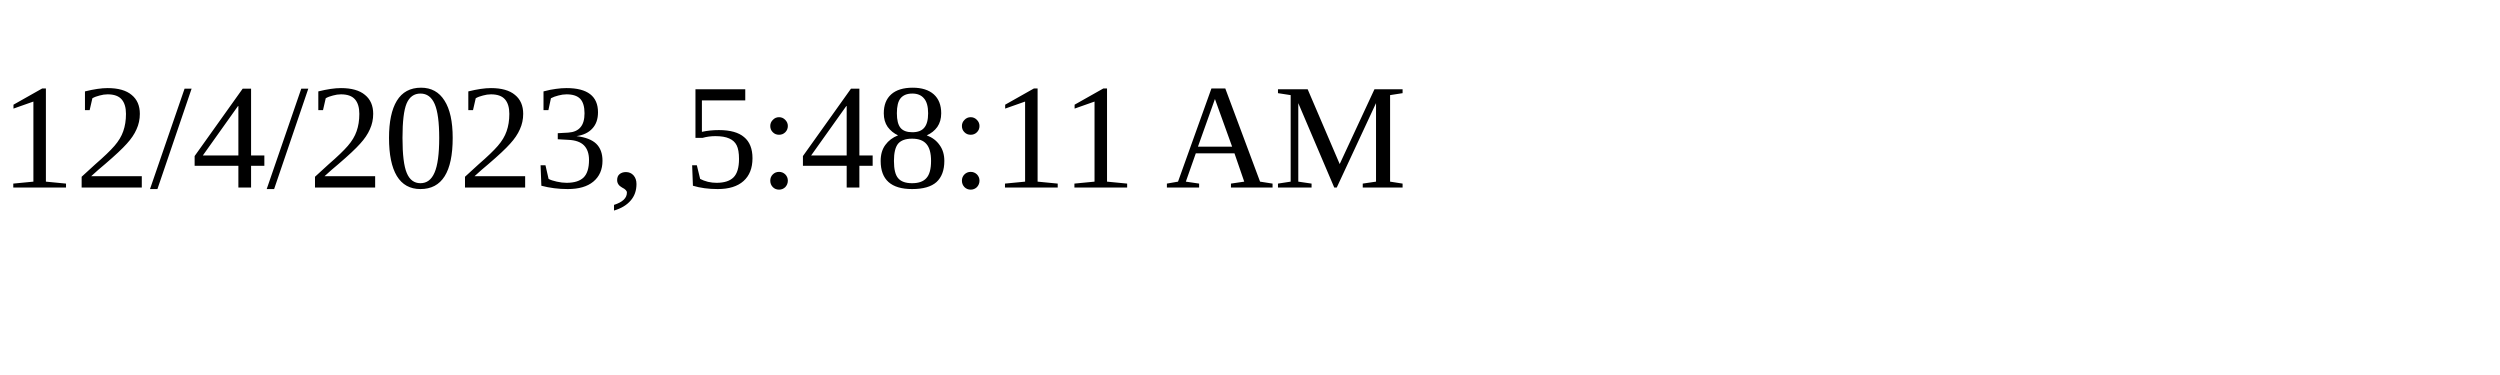
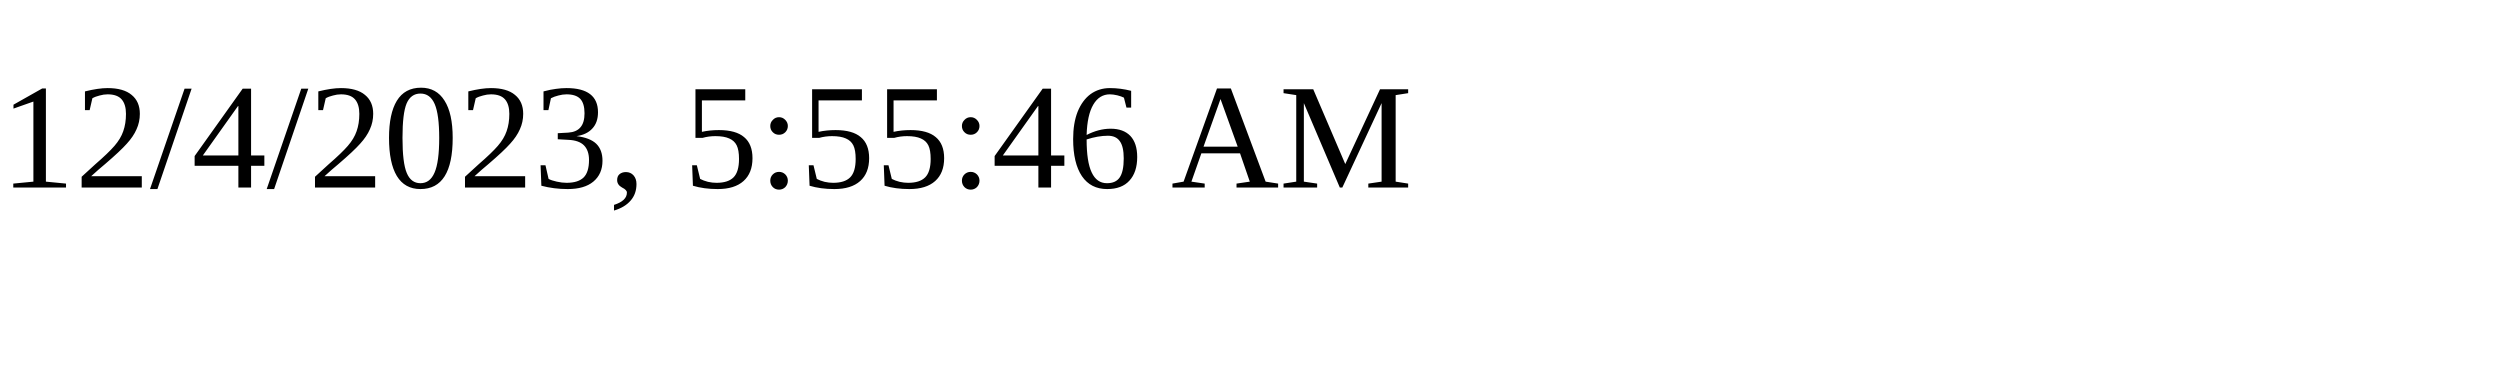
<svg xmlns="http://www.w3.org/2000/svg" height="30" width="200">
-   <text x="0" y="15">12/4/2023, 5:48:11 AM</text>
+   <text x="0" y="15">12/4/2023, 5:55:46 AM</text>
</svg>
